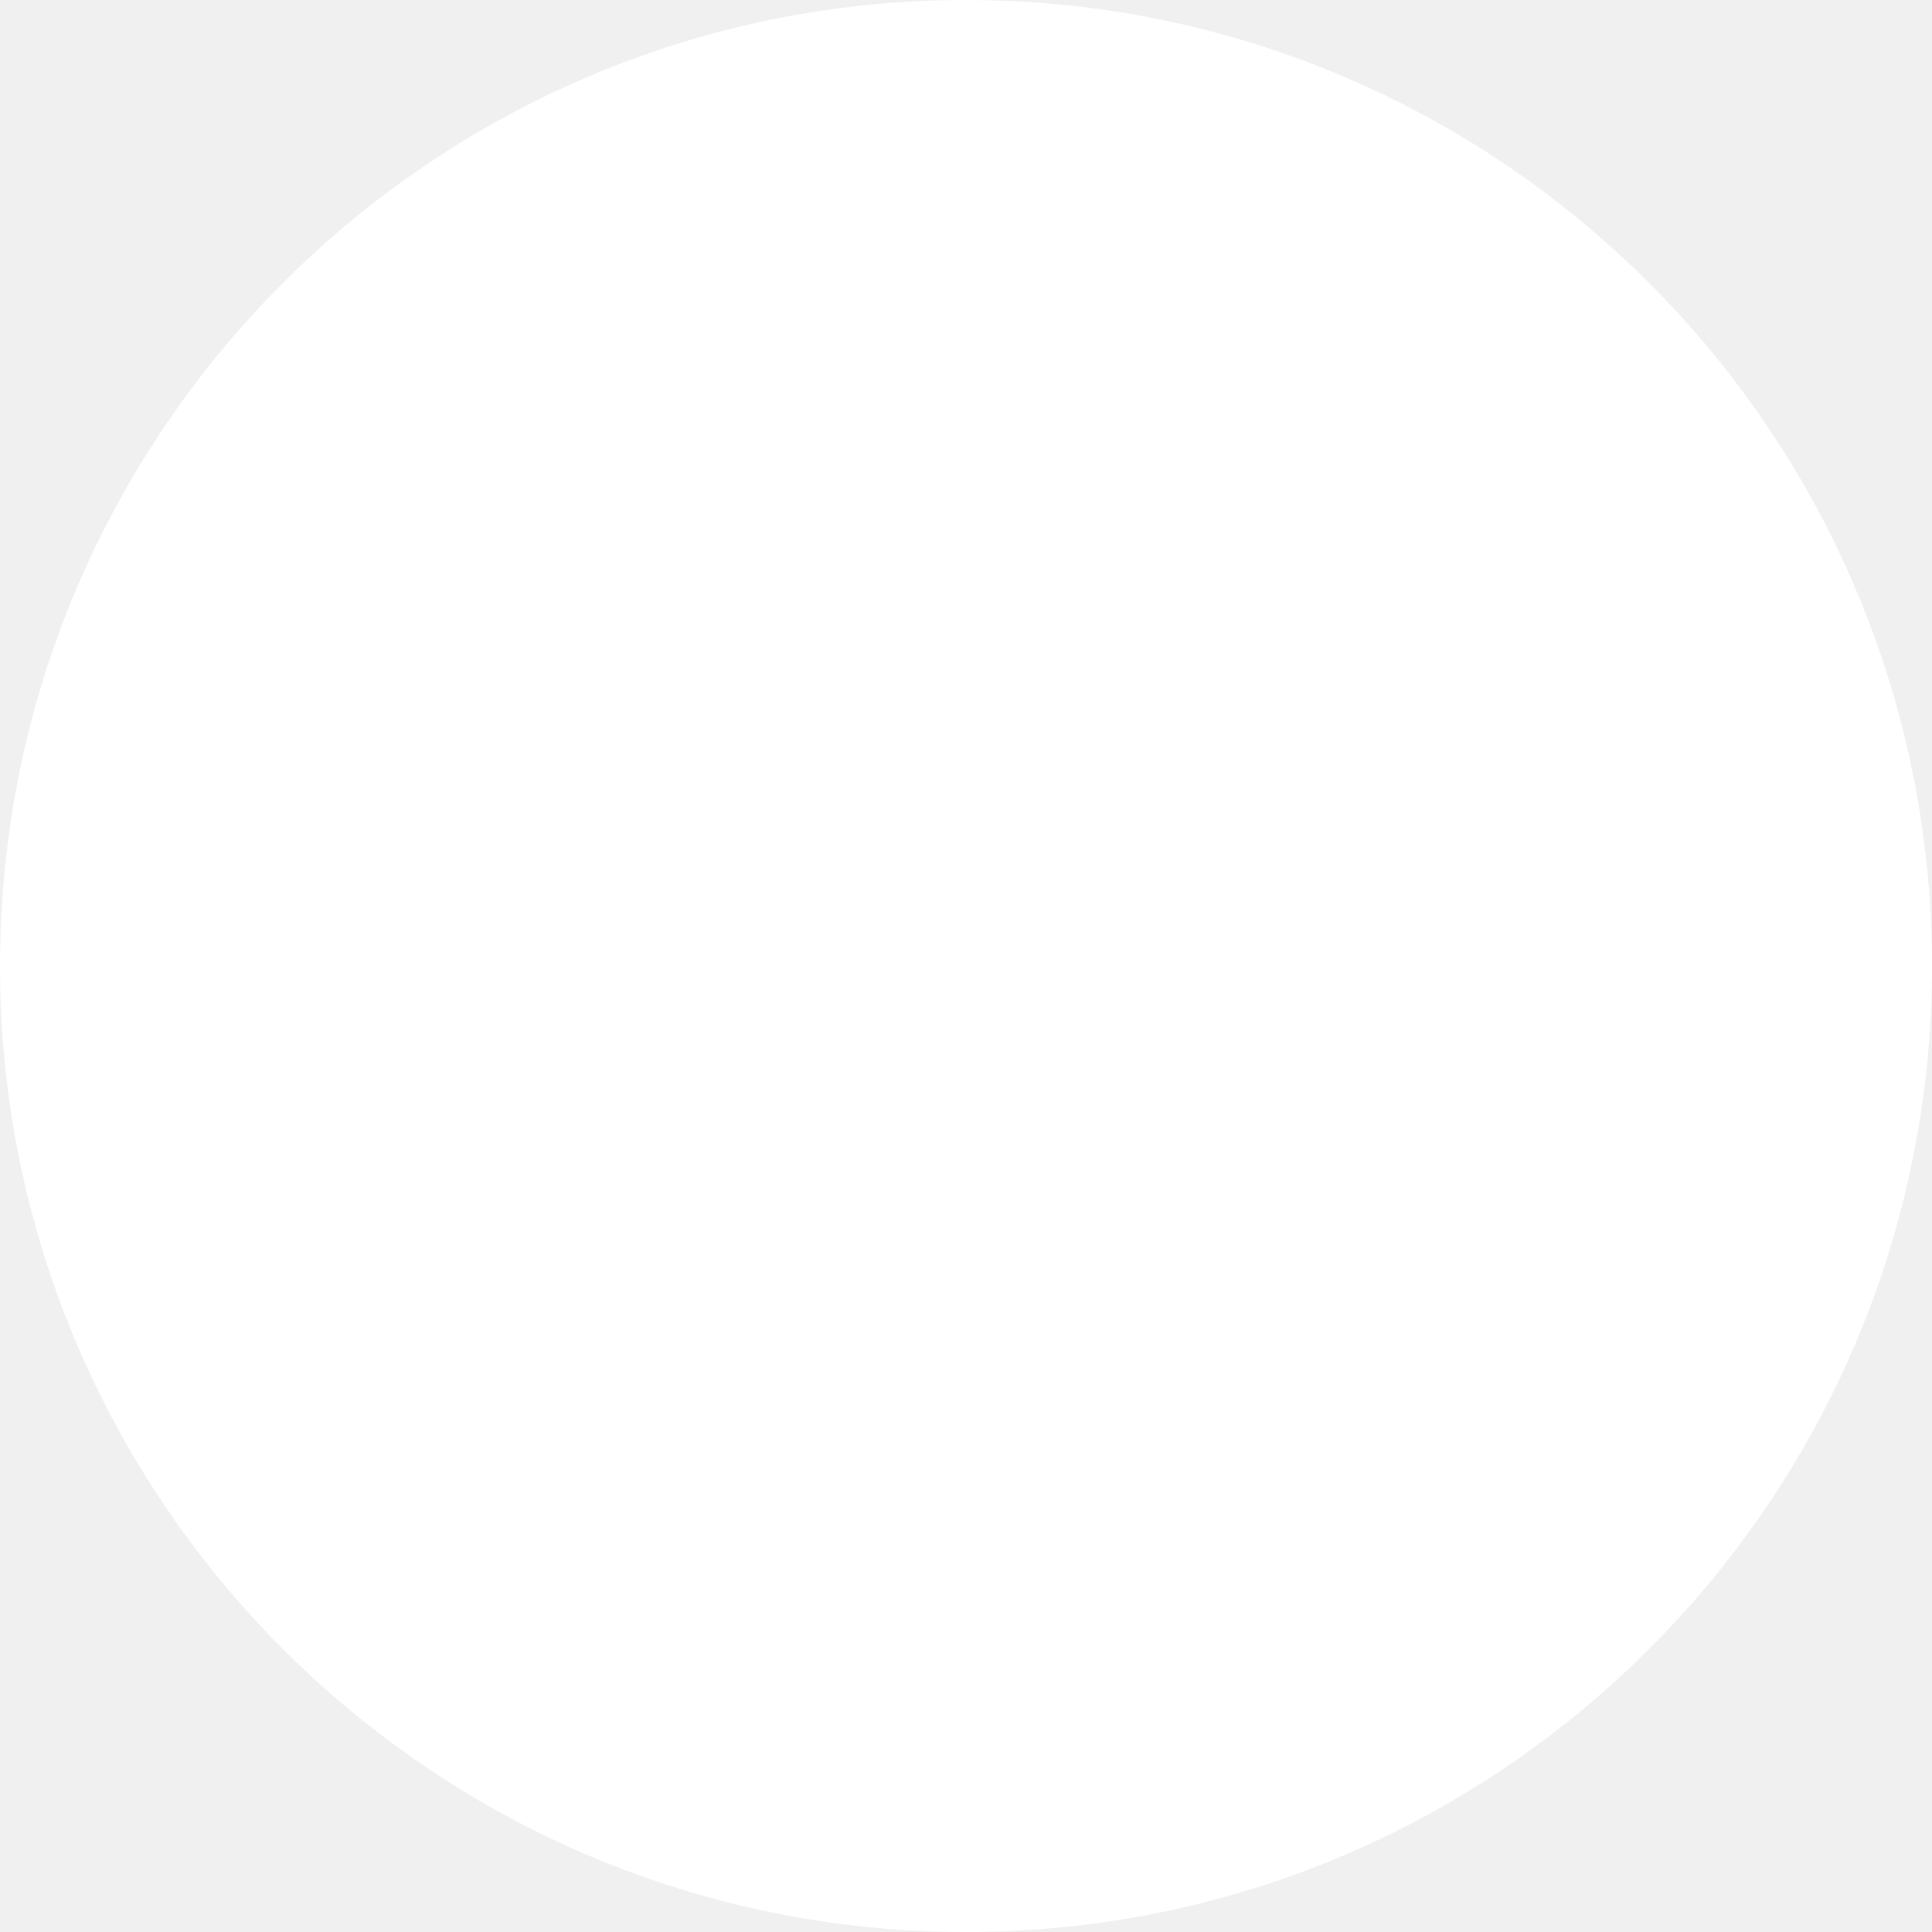
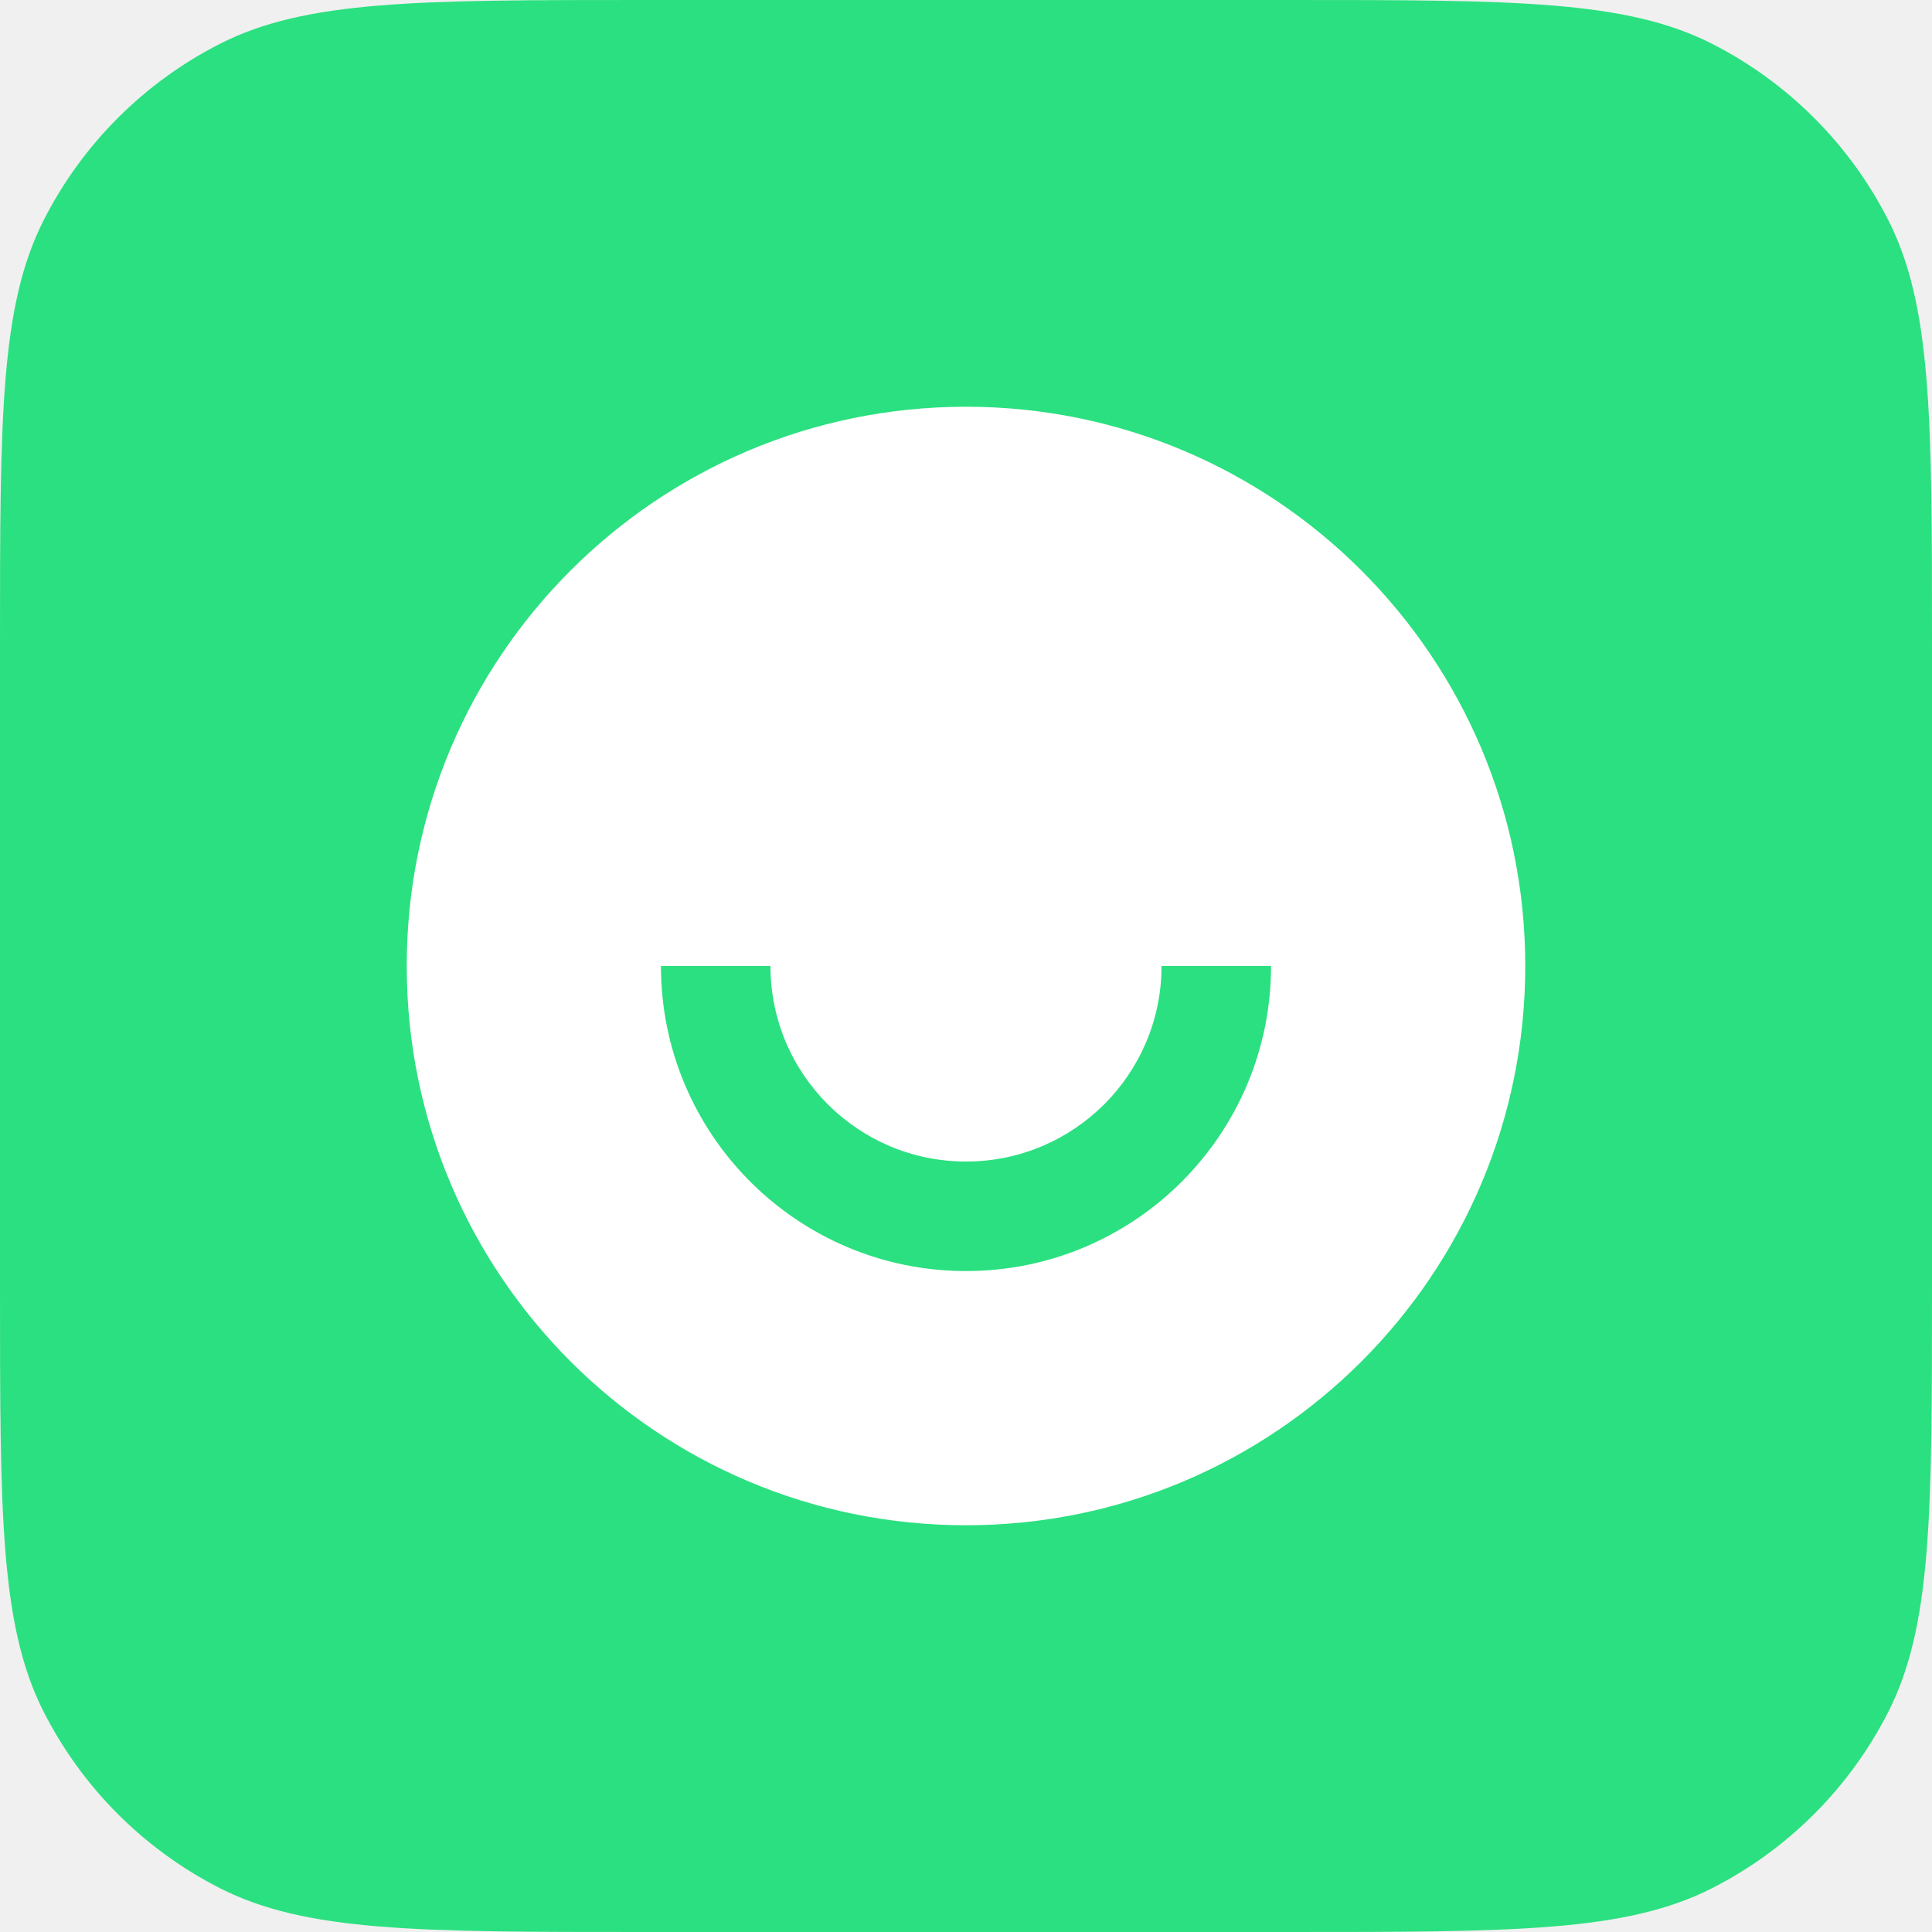
- <svg xmlns="http://www.w3.org/2000/svg" width="22" height="22" fill="none">
-   <circle cx="11" cy="11" r="11" fill="#fff" />
+ <svg xmlns="http://www.w3.org/2000/svg" width="38" height="38" fill="none">
+   <path d="M0 12.667c0-4.434 0-6.651.863-8.344a7.917 7.917 0 0 1 3.46-3.46C6.016 0 8.233 0 12.667 0h12.666c4.434 0 6.651 0 8.344.863 1.49.759 2.701 1.97 3.46 3.46C38 6.016 38 8.233 38 12.667v12.666c0 4.434 0 6.651-.863 8.344a7.917 7.917 0 0 1-3.46 3.46c-1.693.863-3.91.863-8.344.863H12.667c-4.434 0-6.651 0-8.344-.863a7.917 7.917 0 0 1-3.46-3.46C0 31.984 0 29.767 0 25.333V12.667z" fill="#2BE080" />
+   <circle cx="19" cy="19" r="11" fill="#fff" />
+   <path fill-rule="evenodd" clip-rule="evenodd" d="M15.154 19a3.846 3.846 0 1 0 7.692 0H25a6 6 0 0 1-12 0h2.154z" fill="#2BE080" />
</svg>
